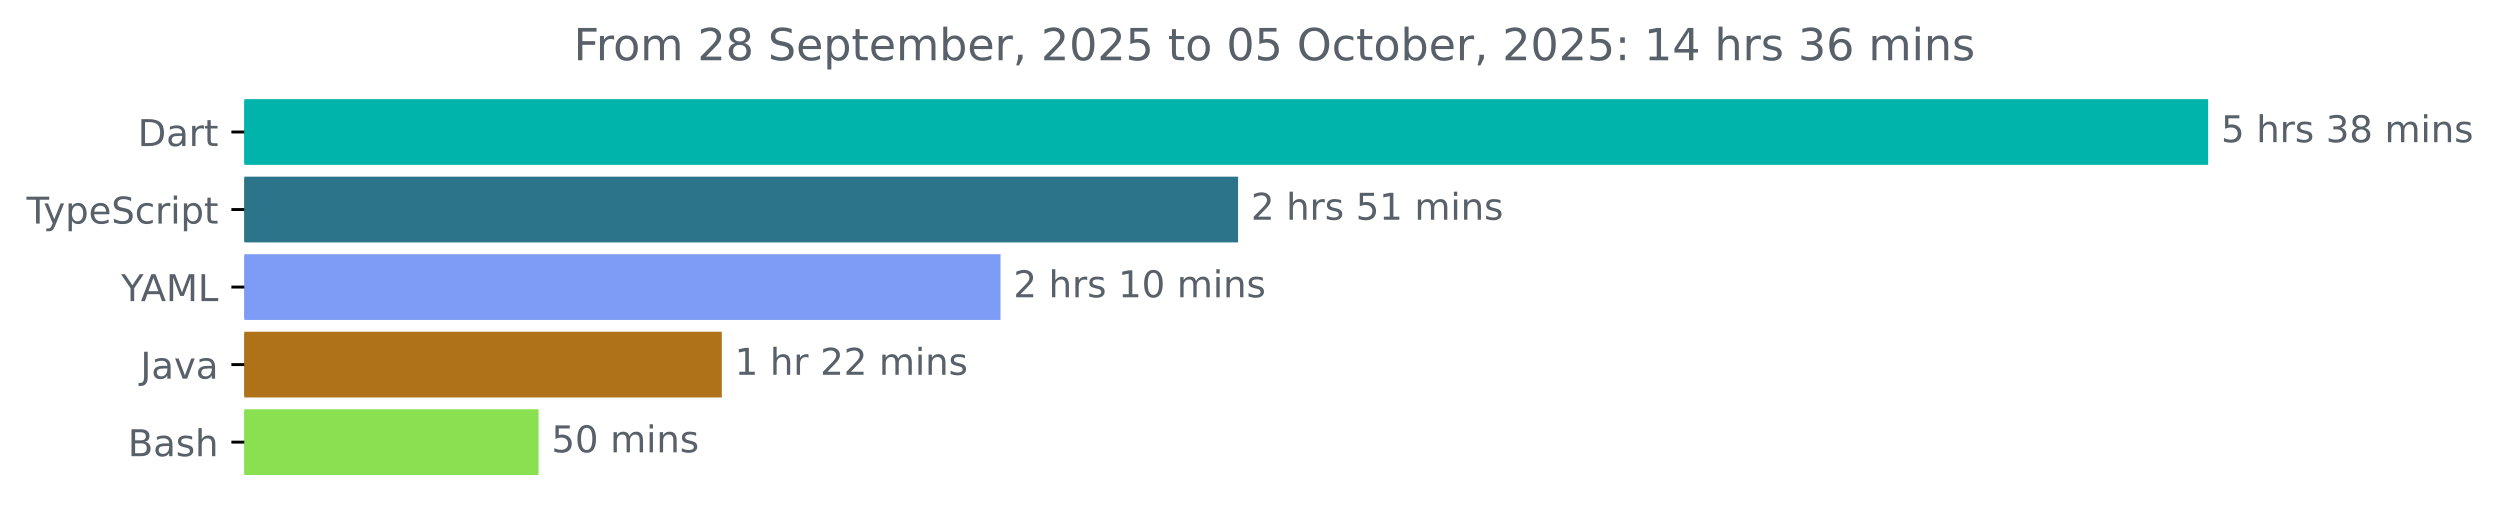
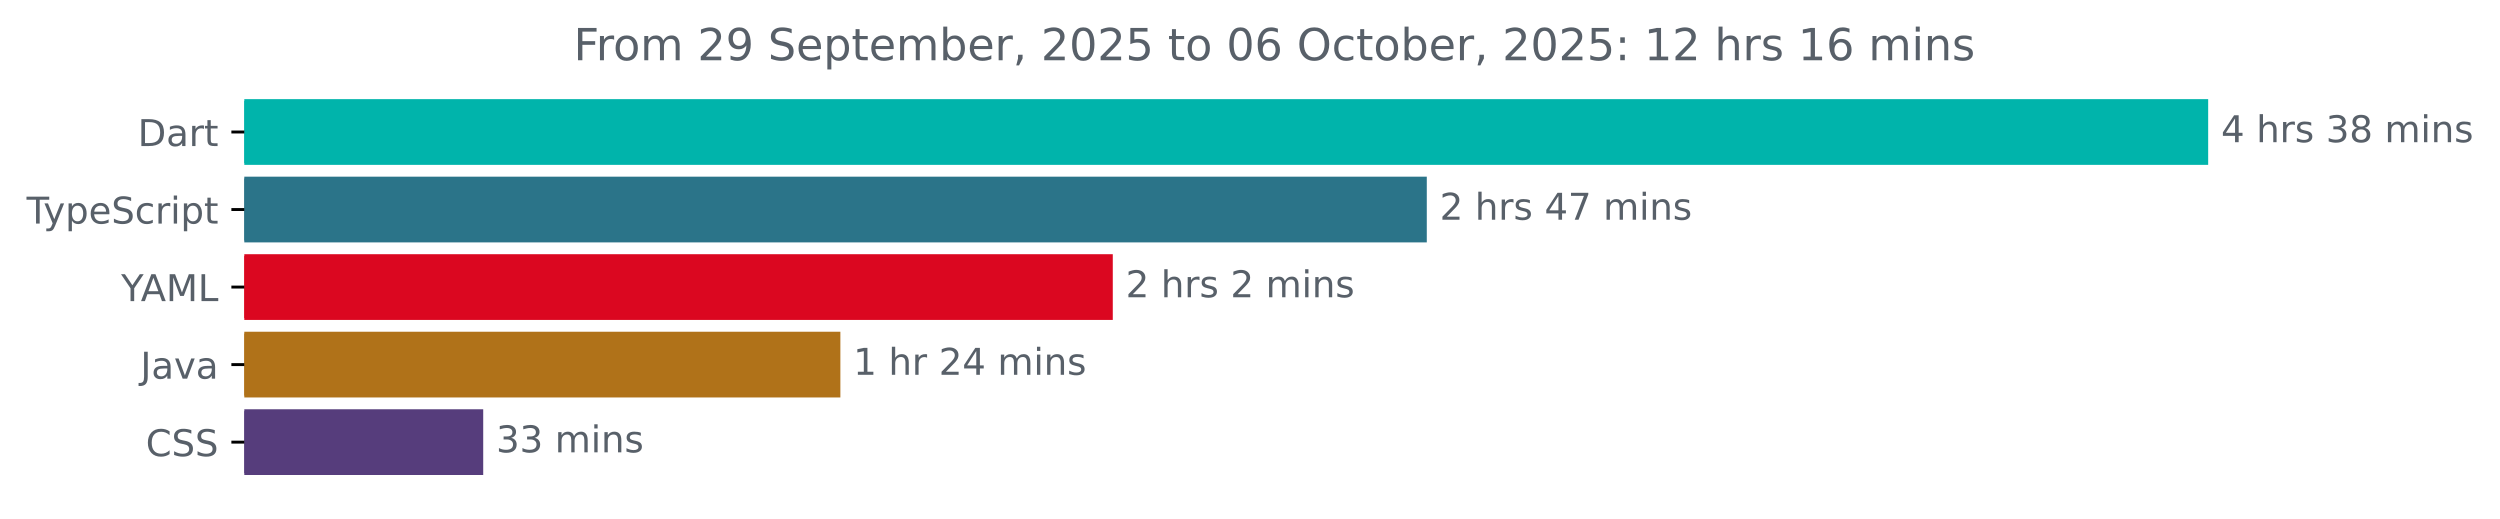
<svg xmlns="http://www.w3.org/2000/svg" xmlns:xlink="http://www.w3.org/1999/xlink" width="677.144pt" height="140.398pt" viewBox="0 0 677.144 140.398" version="1.1">
  <defs>
    <style type="text/css">*{stroke-linejoin: round; stroke-linecap: butt}</style>
  </defs>
  <g id="figure_1">
    <g id="patch_1">
      <path d="M -0 140.398  L 677.144 140.398  L 677.144 0  L -0 0  L -0 140.398  z " style="fill: none" />
    </g>
    <g id="axes_1">
      <g id="patch_2">
-         <path d="M 66.17 27.358  L 597.599 27.358  L 597.599 44.158  L 66.17 44.158  z " clip-path="url(#p8939393ff2)" style="fill: #00b4ab; stroke: #00b4ab; stroke-linejoin: miter" />
+         <path d="M 66.17 27.358  L 597.599 27.358  L 597.599 44.158  L 66.17 44.158  z " clip-path="url(#p34cef689de)" style="fill: #00b4ab; stroke: #00b4ab; stroke-linejoin: miter" />
      </g>
      <g id="patch_3">
-         <path d="M 66.17 48.358  L 334.841 48.358  L 334.841 65.158  L 66.17 65.158  z " clip-path="url(#p8939393ff2)" style="fill: #2b7489; stroke: #2b7489; stroke-linejoin: miter" />
+         <path d="M 66.17 48.358  L 385.957 48.358  L 385.957 65.158  L 66.17 65.158  z " clip-path="url(#p34cef689de)" style="fill: #2b7489; stroke: #2b7489; stroke-linejoin: miter" />
      </g>
      <g id="patch_4">
-         <path d="M 66.17 69.358  L 270.492 69.358  L 270.492 86.158  L 66.17 86.158  z " clip-path="url(#p8939393ff2)" style="fill: #7d9cf6; stroke: #7d9cf6; stroke-linejoin: miter" />
+         <path d="M 66.17 69.358  L 300.906 69.358  L 300.906 86.158  L 66.17 86.158  z " clip-path="url(#p34cef689de)" style="fill: #db0720; stroke: #db0720; stroke-linejoin: miter" />
      </g>
      <g id="patch_5">
-         <path d="M 66.17 90.358  L 195.006 90.358  L 195.006 107.158  L 66.17 107.158  z " clip-path="url(#p8939393ff2)" style="fill: #b07219; stroke: #b07219; stroke-linejoin: miter" />
+         <path d="M 66.17 90.358  L 227.12 90.358  L 227.12 107.158  L 66.17 107.158  z " clip-path="url(#p34cef689de)" style="fill: #b07219; stroke: #b07219; stroke-linejoin: miter" />
      </g>
      <g id="patch_6">
-         <path d="M 66.17 111.358  L 145.369 111.358  L 145.369 128.158  L 66.17 128.158  z " clip-path="url(#p8939393ff2)" style="fill: #89e051; stroke: #89e051; stroke-linejoin: miter" />
+         <path d="M 66.17 111.358  L 130.381 111.358  L 130.381 128.158  L 66.17 128.158  z " clip-path="url(#p34cef689de)" style="fill: #563d7c; stroke: #563d7c; stroke-linejoin: miter" />
      </g>
      <g id="matplotlib.axis_1" />
      <g id="matplotlib.axis_2">
        <g id="ytick_1">
          <g id="line2d_1">
            <defs>
-               <path id="m8e7afcacd1" d="M 0 0  L -3.5 0  " style="stroke: #000000; stroke-width: 0.8" />
+               <path id="m853bc8fcd6" d="M 0 0  L -3.5 0  " style="stroke: #000000; stroke-width: 0.8" />
            </defs>
            <g>
-               <use xlink:href="#m8e7afcacd1" x="66.17" y="35.758" style="stroke: #000000; stroke-width: 0.8" />
+               <use xlink:href="#m853bc8fcd6" x="66.17" y="35.758" style="stroke: #000000; stroke-width: 0.8" />
            </g>
          </g>
          <g id="text_1">
            <g style="fill: #586069" transform="translate(37.31094 39.55734) scale(0.1 -0.1)">
              <defs>
                <path id="DejaVuSans-44" d="M 1259 4147  L 1259 519  L 2022 519  Q 2988 519 3436 956  Q 3884 1394 3884 2338  Q 3884 3275 3436 3711  Q 2988 4147 2022 4147  L 1259 4147  z M 628 4666  L 1925 4666  Q 3281 4666 3915 4102  Q 4550 3538 4550 2338  Q 4550 1131 3912 565  Q 3275 0 1925 0  L 628 0  L 628 4666  z " transform="scale(0.015625)" />
                <path id="DejaVuSans-61" d="M 2194 1759  Q 1497 1759 1228 1600  Q 959 1441 959 1056  Q 959 750 1161 570  Q 1363 391 1709 391  Q 2188 391 2477 730  Q 2766 1069 2766 1631  L 2766 1759  L 2194 1759  z M 3341 1997  L 3341 0  L 2766 0  L 2766 531  Q 2569 213 2275 61  Q 1981 -91 1556 -91  Q 1019 -91 701 211  Q 384 513 384 1019  Q 384 1609 779 1909  Q 1175 2209 1959 2209  L 2766 2209  L 2766 2266  Q 2766 2663 2505 2880  Q 2244 3097 1772 3097  Q 1472 3097 1187 3025  Q 903 2953 641 2809  L 641 3341  Q 956 3463 1253 3523  Q 1550 3584 1831 3584  Q 2591 3584 2966 3190  Q 3341 2797 3341 1997  z " transform="scale(0.015625)" />
                <path id="DejaVuSans-72" d="M 2631 2963  Q 2534 3019 2420 3045  Q 2306 3072 2169 3072  Q 1681 3072 1420 2755  Q 1159 2438 1159 1844  L 1159 0  L 581 0  L 581 3500  L 1159 3500  L 1159 2956  Q 1341 3275 1631 3429  Q 1922 3584 2338 3584  Q 2397 3584 2469 3576  Q 2541 3569 2628 3553  L 2631 2963  z " transform="scale(0.015625)" />
                <path id="DejaVuSans-74" d="M 1172 4494  L 1172 3500  L 2356 3500  L 2356 3053  L 1172 3053  L 1172 1153  Q 1172 725 1289 603  Q 1406 481 1766 481  L 2356 481  L 2356 0  L 1766 0  Q 1100 0 847 248  Q 594 497 594 1153  L 594 3053  L 172 3053  L 172 3500  L 594 3500  L 594 4494  L 1172 4494  z " transform="scale(0.015625)" />
              </defs>
              <use xlink:href="#DejaVuSans-44" />
              <use xlink:href="#DejaVuSans-61" x="77.002" />
              <use xlink:href="#DejaVuSans-72" x="138.281" />
              <use xlink:href="#DejaVuSans-74" x="179.395" />
            </g>
          </g>
        </g>
        <g id="ytick_2">
          <g id="line2d_2">
            <g>
-               <use xlink:href="#m8e7afcacd1" x="66.17" y="56.758" style="stroke: #000000; stroke-width: 0.8" />
+               <use xlink:href="#m853bc8fcd6" x="66.17" y="56.758" style="stroke: #000000; stroke-width: 0.8" />
            </g>
          </g>
          <g id="text_2">
            <g style="fill: #586069" transform="translate(7.2 60.55734) scale(0.1 -0.1)">
              <defs>
                <path id="DejaVuSans-54" d="M -19 4666  L 3928 4666  L 3928 4134  L 2272 4134  L 2272 0  L 1638 0  L 1638 4134  L -19 4134  L -19 4666  z " transform="scale(0.015625)" />
                <path id="DejaVuSans-79" d="M 2059 -325  Q 1816 -950 1584 -1140  Q 1353 -1331 966 -1331  L 506 -1331  L 506 -850  L 844 -850  Q 1081 -850 1212 -737  Q 1344 -625 1503 -206  L 1606 56  L 191 3500  L 800 3500  L 1894 763  L 2988 3500  L 3597 3500  L 2059 -325  z " transform="scale(0.015625)" />
                <path id="DejaVuSans-70" d="M 1159 525  L 1159 -1331  L 581 -1331  L 581 3500  L 1159 3500  L 1159 2969  Q 1341 3281 1617 3432  Q 1894 3584 2278 3584  Q 2916 3584 3314 3078  Q 3713 2572 3713 1747  Q 3713 922 3314 415  Q 2916 -91 2278 -91  Q 1894 -91 1617 61  Q 1341 213 1159 525  z M 3116 1747  Q 3116 2381 2855 2742  Q 2594 3103 2138 3103  Q 1681 3103 1420 2742  Q 1159 2381 1159 1747  Q 1159 1113 1420 752  Q 1681 391 2138 391  Q 2594 391 2855 752  Q 3116 1113 3116 1747  z " transform="scale(0.015625)" />
                <path id="DejaVuSans-65" d="M 3597 1894  L 3597 1613  L 953 1613  Q 991 1019 1311 708  Q 1631 397 2203 397  Q 2534 397 2845 478  Q 3156 559 3463 722  L 3463 178  Q 3153 47 2828 -22  Q 2503 -91 2169 -91  Q 1331 -91 842 396  Q 353 884 353 1716  Q 353 2575 817 3079  Q 1281 3584 2069 3584  Q 2775 3584 3186 3129  Q 3597 2675 3597 1894  z M 3022 2063  Q 3016 2534 2758 2815  Q 2500 3097 2075 3097  Q 1594 3097 1305 2825  Q 1016 2553 972 2059  L 3022 2063  z " transform="scale(0.015625)" />
                <path id="DejaVuSans-53" d="M 3425 4513  L 3425 3897  Q 3066 4069 2747 4153  Q 2428 4238 2131 4238  Q 1616 4238 1336 4038  Q 1056 3838 1056 3469  Q 1056 3159 1242 3001  Q 1428 2844 1947 2747  L 2328 2669  Q 3034 2534 3370 2195  Q 3706 1856 3706 1288  Q 3706 609 3251 259  Q 2797 -91 1919 -91  Q 1588 -91 1214 -16  Q 841 59 441 206  L 441 856  Q 825 641 1194 531  Q 1563 422 1919 422  Q 2459 422 2753 634  Q 3047 847 3047 1241  Q 3047 1584 2836 1778  Q 2625 1972 2144 2069  L 1759 2144  Q 1053 2284 737 2584  Q 422 2884 422 3419  Q 422 4038 858 4394  Q 1294 4750 2059 4750  Q 2388 4750 2728 4690  Q 3069 4631 3425 4513  z " transform="scale(0.015625)" />
                <path id="DejaVuSans-63" d="M 3122 3366  L 3122 2828  Q 2878 2963 2633 3030  Q 2388 3097 2138 3097  Q 1578 3097 1268 2742  Q 959 2388 959 1747  Q 959 1106 1268 751  Q 1578 397 2138 397  Q 2388 397 2633 464  Q 2878 531 3122 666  L 3122 134  Q 2881 22 2623 -34  Q 2366 -91 2075 -91  Q 1284 -91 818 406  Q 353 903 353 1747  Q 353 2603 823 3093  Q 1294 3584 2113 3584  Q 2378 3584 2631 3529  Q 2884 3475 3122 3366  z " transform="scale(0.015625)" />
                <path id="DejaVuSans-69" d="M 603 3500  L 1178 3500  L 1178 0  L 603 0  L 603 3500  z M 603 4863  L 1178 4863  L 1178 4134  L 603 4134  L 603 4863  z " transform="scale(0.015625)" />
              </defs>
              <use xlink:href="#DejaVuSans-54" />
              <use xlink:href="#DejaVuSans-79" x="45.459" />
              <use xlink:href="#DejaVuSans-70" x="104.639" />
              <use xlink:href="#DejaVuSans-65" x="168.115" />
              <use xlink:href="#DejaVuSans-53" x="229.639" />
              <use xlink:href="#DejaVuSans-63" x="293.115" />
              <use xlink:href="#DejaVuSans-72" x="348.096" />
              <use xlink:href="#DejaVuSans-69" x="389.209" />
              <use xlink:href="#DejaVuSans-70" x="416.992" />
              <use xlink:href="#DejaVuSans-74" x="480.469" />
            </g>
          </g>
        </g>
        <g id="ytick_3">
          <g id="line2d_3">
            <g>
-               <use xlink:href="#m8e7afcacd1" x="66.17" y="77.758" style="stroke: #000000; stroke-width: 0.8" />
+               <use xlink:href="#m853bc8fcd6" x="66.17" y="77.758" style="stroke: #000000; stroke-width: 0.8" />
            </g>
          </g>
          <g id="text_3">
            <g style="fill: #586069" transform="translate(32.79688 81.55734) scale(0.1 -0.1)">
              <defs>
                <path id="DejaVuSans-59" d="M -13 4666  L 666 4666  L 1959 2747  L 3244 4666  L 3922 4666  L 2272 2222  L 2272 0  L 1638 0  L 1638 2222  L -13 4666  z " transform="scale(0.015625)" />
                <path id="DejaVuSans-41" d="M 2188 4044  L 1331 1722  L 3047 1722  L 2188 4044  z M 1831 4666  L 2547 4666  L 4325 0  L 3669 0  L 3244 1197  L 1141 1197  L 716 0  L 50 0  L 1831 4666  z " transform="scale(0.015625)" />
                <path id="DejaVuSans-4d" d="M 628 4666  L 1569 4666  L 2759 1491  L 3956 4666  L 4897 4666  L 4897 0  L 4281 0  L 4281 4097  L 3078 897  L 2444 897  L 1241 4097  L 1241 0  L 628 0  L 628 4666  z " transform="scale(0.015625)" />
                <path id="DejaVuSans-4c" d="M 628 4666  L 1259 4666  L 1259 531  L 3531 531  L 3531 0  L 628 0  L 628 4666  z " transform="scale(0.015625)" />
              </defs>
              <use xlink:href="#DejaVuSans-59" />
              <use xlink:href="#DejaVuSans-41" x="53.334" />
              <use xlink:href="#DejaVuSans-4d" x="121.742" />
              <use xlink:href="#DejaVuSans-4c" x="208.021" />
            </g>
          </g>
        </g>
        <g id="ytick_4">
          <g id="line2d_4">
            <g>
-               <use xlink:href="#m8e7afcacd1" x="66.17" y="98.758" style="stroke: #000000; stroke-width: 0.8" />
+               <use xlink:href="#m853bc8fcd6" x="66.17" y="98.758" style="stroke: #000000; stroke-width: 0.8" />
            </g>
          </g>
          <g id="text_4">
            <g style="fill: #586069" transform="translate(38.04531 102.5573) scale(0.1 -0.1)">
              <defs>
                <path id="DejaVuSans-4a" d="M 628 4666  L 1259 4666  L 1259 325  Q 1259 -519 939 -900  Q 619 -1281 -91 -1281  L -331 -1281  L -331 -750  L -134 -750  Q 284 -750 456 -515  Q 628 -281 628 325  L 628 4666  z " transform="scale(0.015625)" />
                <path id="DejaVuSans-76" d="M 191 3500  L 800 3500  L 1894 563  L 2988 3500  L 3597 3500  L 2284 0  L 1503 0  L 191 3500  z " transform="scale(0.015625)" />
              </defs>
              <use xlink:href="#DejaVuSans-4a" />
              <use xlink:href="#DejaVuSans-61" x="29.492" />
              <use xlink:href="#DejaVuSans-76" x="90.771" />
              <use xlink:href="#DejaVuSans-61" x="149.951" />
            </g>
          </g>
        </g>
        <g id="ytick_5">
          <g id="line2d_5">
            <g>
-               <use xlink:href="#m8e7afcacd1" x="66.17" y="119.758" style="stroke: #000000; stroke-width: 0.8" />
+               <use xlink:href="#m853bc8fcd6" x="66.17" y="119.758" style="stroke: #000000; stroke-width: 0.8" />
            </g>
          </g>
          <g id="text_5">
-             <g style="fill: #586069" transform="translate(34.63437 123.5573) scale(0.1 -0.1)">
-               <defs>
-                 <path id="DejaVuSans-42" d="M 1259 2228  L 1259 519  L 2272 519  Q 2781 519 3026 730  Q 3272 941 3272 1375  Q 3272 1813 3026 2020  Q 2781 2228 2272 2228  L 1259 2228  z M 1259 4147  L 1259 2741  L 2194 2741  Q 2656 2741 2882 2914  Q 3109 3088 3109 3444  Q 3109 3797 2882 3972  Q 2656 4147 2194 4147  L 1259 4147  z M 628 4666  L 2241 4666  Q 2963 4666 3353 4366  Q 3744 4066 3744 3513  Q 3744 3084 3544 2831  Q 3344 2578 2956 2516  Q 3422 2416 3680 2098  Q 3938 1781 3938 1306  Q 3938 681 3513 340  Q 3088 0 2303 0  L 628 0  L 628 4666  z " transform="scale(0.015625)" />
-                 <path id="DejaVuSans-73" d="M 2834 3397  L 2834 2853  Q 2591 2978 2328 3040  Q 2066 3103 1784 3103  Q 1356 3103 1142 2972  Q 928 2841 928 2578  Q 928 2378 1081 2264  Q 1234 2150 1697 2047  L 1894 2003  Q 2506 1872 2764 1633  Q 3022 1394 3022 966  Q 3022 478 2636 193  Q 2250 -91 1575 -91  Q 1294 -91 989 -36  Q 684 19 347 128  L 347 722  Q 666 556 975 473  Q 1284 391 1588 391  Q 1994 391 2212 530  Q 2431 669 2431 922  Q 2431 1156 2273 1281  Q 2116 1406 1581 1522  L 1381 1569  Q 847 1681 609 1914  Q 372 2147 372 2553  Q 372 3047 722 3315  Q 1072 3584 1716 3584  Q 2034 3584 2315 3537  Q 2597 3491 2834 3397  z " transform="scale(0.015625)" />
-                 <path id="DejaVuSans-68" d="M 3513 2113  L 3513 0  L 2938 0  L 2938 2094  Q 2938 2591 2744 2837  Q 2550 3084 2163 3084  Q 1697 3084 1428 2787  Q 1159 2491 1159 1978  L 1159 0  L 581 0  L 581 4863  L 1159 4863  L 1159 2956  Q 1366 3272 1645 3428  Q 1925 3584 2291 3584  Q 2894 3584 3203 3211  Q 3513 2838 3513 2113  z " transform="scale(0.015625)" />
-               </defs>
-               <use xlink:href="#DejaVuSans-42" />
-               <use xlink:href="#DejaVuSans-61" x="68.604" />
-               <use xlink:href="#DejaVuSans-73" x="129.883" />
-               <use xlink:href="#DejaVuSans-68" x="181.982" />
+             <g style="fill: #586069" transform="translate(39.49063 123.5573) scale(0.1 -0.1)">
+               <defs>
+                 <path id="DejaVuSans-43" d="M 4122 4306  L 4122 3641  Q 3803 3938 3442 4084  Q 3081 4231 2675 4231  Q 1875 4231 1450 3742  Q 1025 3253 1025 2328  Q 1025 1406 1450 917  Q 1875 428 2675 428  Q 3081 428 3442 575  Q 3803 722 4122 1019  L 4122 359  Q 3791 134 3420 21  Q 3050 -91 2638 -91  Q 1578 -91 968 557  Q 359 1206 359 2328  Q 359 3453 968 4101  Q 1578 4750 2638 4750  Q 3056 4750 3426 4639  Q 3797 4528 4122 4306  z " transform="scale(0.015625)" />
+               </defs>
+               <use xlink:href="#DejaVuSans-43" />
+               <use xlink:href="#DejaVuSans-53" x="69.824" />
+               <use xlink:href="#DejaVuSans-53" x="133.301" />
            </g>
          </g>
        </g>
      </g>
      <g id="text_6">
        <g style="fill: #586069" transform="translate(601.5989 38.5175) scale(0.1 -0.1)">
          <defs>
-             <path id="DejaVuSans-35" d="M 691 4666  L 3169 4666  L 3169 4134  L 1269 4134  L 1269 2991  Q 1406 3038 1543 3061  Q 1681 3084 1819 3084  Q 2600 3084 3056 2656  Q 3513 2228 3513 1497  Q 3513 744 3044 326  Q 2575 -91 1722 -91  Q 1428 -91 1123 -41  Q 819 9 494 109  L 494 744  Q 775 591 1075 516  Q 1375 441 1709 441  Q 2250 441 2565 725  Q 2881 1009 2881 1497  Q 2881 1984 2565 2268  Q 2250 2553 1709 2553  Q 1456 2553 1204 2497  Q 953 2441 691 2322  L 691 4666  z " transform="scale(0.015625)" />
+             <path id="DejaVuSans-34" d="M 2419 4116  L 825 1625  L 2419 1625  L 2419 4116  z M 2253 4666  L 3047 4666  L 3047 1625  L 3713 1625  L 3713 1100  L 3047 1100  L 3047 0  L 2419 0  L 2419 1100  L 313 1100  L 313 1709  L 2253 4666  z " transform="scale(0.015625)" />
            <path id="DejaVuSans-20" transform="scale(0.015625)" />
+             <path id="DejaVuSans-68" d="M 3513 2113  L 3513 0  L 2938 0  L 2938 2094  Q 2938 2591 2744 2837  Q 2550 3084 2163 3084  Q 1697 3084 1428 2787  Q 1159 2491 1159 1978  L 1159 0  L 581 0  L 581 4863  L 1159 4863  L 1159 2956  Q 1366 3272 1645 3428  Q 1925 3584 2291 3584  Q 2894 3584 3203 3211  Q 3513 2838 3513 2113  z " transform="scale(0.015625)" />
+             <path id="DejaVuSans-73" d="M 2834 3397  L 2834 2853  Q 2591 2978 2328 3040  Q 2066 3103 1784 3103  Q 1356 3103 1142 2972  Q 928 2841 928 2578  Q 928 2378 1081 2264  Q 1234 2150 1697 2047  L 1894 2003  Q 2506 1872 2764 1633  Q 3022 1394 3022 966  Q 3022 478 2636 193  Q 2250 -91 1575 -91  Q 1294 -91 989 -36  Q 684 19 347 128  L 347 722  Q 666 556 975 473  Q 1284 391 1588 391  Q 1994 391 2212 530  Q 2431 669 2431 922  Q 2431 1156 2273 1281  Q 2116 1406 1581 1522  L 1381 1569  Q 847 1681 609 1914  Q 372 2147 372 2553  Q 372 3047 722 3315  Q 1072 3584 1716 3584  Q 2034 3584 2315 3537  Q 2597 3491 2834 3397  z " transform="scale(0.015625)" />
            <path id="DejaVuSans-33" d="M 2597 2516  Q 3050 2419 3304 2112  Q 3559 1806 3559 1356  Q 3559 666 3084 287  Q 2609 -91 1734 -91  Q 1441 -91 1130 -33  Q 819 25 488 141  L 488 750  Q 750 597 1062 519  Q 1375 441 1716 441  Q 2309 441 2620 675  Q 2931 909 2931 1356  Q 2931 1769 2642 2001  Q 2353 2234 1838 2234  L 1294 2234  L 1294 2753  L 1863 2753  Q 2328 2753 2575 2939  Q 2822 3125 2822 3475  Q 2822 3834 2567 4026  Q 2313 4219 1838 4219  Q 1578 4219 1281 4162  Q 984 4106 628 3988  L 628 4550  Q 988 4650 1302 4700  Q 1616 4750 1894 4750  Q 2613 4750 3031 4423  Q 3450 4097 3450 3541  Q 3450 3153 3228 2886  Q 3006 2619 2597 2516  z " transform="scale(0.015625)" />
            <path id="DejaVuSans-38" d="M 2034 2216  Q 1584 2216 1326 1975  Q 1069 1734 1069 1313  Q 1069 891 1326 650  Q 1584 409 2034 409  Q 2484 409 2743 651  Q 3003 894 3003 1313  Q 3003 1734 2745 1975  Q 2488 2216 2034 2216  z M 1403 2484  Q 997 2584 770 2862  Q 544 3141 544 3541  Q 544 4100 942 4425  Q 1341 4750 2034 4750  Q 2731 4750 3128 4425  Q 3525 4100 3525 3541  Q 3525 3141 3298 2862  Q 3072 2584 2669 2484  Q 3125 2378 3379 2068  Q 3634 1759 3634 1313  Q 3634 634 3220 271  Q 2806 -91 2034 -91  Q 1263 -91 848 271  Q 434 634 434 1313  Q 434 1759 690 2068  Q 947 2378 1403 2484  z M 1172 3481  Q 1172 3119 1398 2916  Q 1625 2713 2034 2713  Q 2441 2713 2670 2916  Q 2900 3119 2900 3481  Q 2900 3844 2670 4047  Q 2441 4250 2034 4250  Q 1625 4250 1398 4047  Q 1172 3844 1172 3481  z " transform="scale(0.015625)" />
            <path id="DejaVuSans-6d" d="M 3328 2828  Q 3544 3216 3844 3400  Q 4144 3584 4550 3584  Q 5097 3584 5394 3201  Q 5691 2819 5691 2113  L 5691 0  L 5113 0  L 5113 2094  Q 5113 2597 4934 2840  Q 4756 3084 4391 3084  Q 3944 3084 3684 2787  Q 3425 2491 3425 1978  L 3425 0  L 2847 0  L 2847 2094  Q 2847 2600 2669 2842  Q 2491 3084 2119 3084  Q 1678 3084 1418 2786  Q 1159 2488 1159 1978  L 1159 0  L 581 0  L 581 3500  L 1159 3500  L 1159 2956  Q 1356 3278 1631 3431  Q 1906 3584 2284 3584  Q 2666 3584 2933 3390  Q 3200 3197 3328 2828  z " transform="scale(0.015625)" />
            <path id="DejaVuSans-6e" d="M 3513 2113  L 3513 0  L 2938 0  L 2938 2094  Q 2938 2591 2744 2837  Q 2550 3084 2163 3084  Q 1697 3084 1428 2787  Q 1159 2491 1159 1978  L 1159 0  L 581 0  L 581 3500  L 1159 3500  L 1159 2956  Q 1366 3272 1645 3428  Q 1925 3584 2291 3584  Q 2894 3584 3203 3211  Q 3513 2838 3513 2113  z " transform="scale(0.015625)" />
          </defs>
-           <use xlink:href="#DejaVuSans-35" />
+           <use xlink:href="#DejaVuSans-34" />
          <use xlink:href="#DejaVuSans-20" x="63.623" />
          <use xlink:href="#DejaVuSans-68" x="95.41" />
          <use xlink:href="#DejaVuSans-72" x="158.789" />
          <use xlink:href="#DejaVuSans-73" x="199.902" />
          <use xlink:href="#DejaVuSans-20" x="252.002" />
          <use xlink:href="#DejaVuSans-33" x="283.789" />
          <use xlink:href="#DejaVuSans-38" x="347.412" />
          <use xlink:href="#DejaVuSans-20" x="411.035" />
          <use xlink:href="#DejaVuSans-6d" x="442.822" />
          <use xlink:href="#DejaVuSans-69" x="540.234" />
          <use xlink:href="#DejaVuSans-6e" x="568.018" />
          <use xlink:href="#DejaVuSans-73" x="631.396" />
        </g>
      </g>
      <g id="text_7">
-         <g style="fill: #586069" transform="translate(338.8408 59.5175) scale(0.1 -0.1)">
+         <g style="fill: #586069" transform="translate(389.9568 59.5175) scale(0.1 -0.1)">
          <defs>
            <path id="DejaVuSans-32" d="M 1228 531  L 3431 531  L 3431 0  L 469 0  L 469 531  Q 828 903 1448 1529  Q 2069 2156 2228 2338  Q 2531 2678 2651 2914  Q 2772 3150 2772 3378  Q 2772 3750 2511 3984  Q 2250 4219 1831 4219  Q 1534 4219 1204 4116  Q 875 4013 500 3803  L 500 4441  Q 881 4594 1212 4672  Q 1544 4750 1819 4750  Q 2544 4750 2975 4387  Q 3406 4025 3406 3419  Q 3406 3131 3298 2873  Q 3191 2616 2906 2266  Q 2828 2175 2409 1742  Q 1991 1309 1228 531  z " transform="scale(0.015625)" />
-             <path id="DejaVuSans-31" d="M 794 531  L 1825 531  L 1825 4091  L 703 3866  L 703 4441  L 1819 4666  L 2450 4666  L 2450 531  L 3481 531  L 3481 0  L 794 0  L 794 531  z " transform="scale(0.015625)" />
+             <path id="DejaVuSans-37" d="M 525 4666  L 3525 4666  L 3525 4397  L 1831 0  L 1172 0  L 2766 4134  L 525 4134  L 525 4666  z " transform="scale(0.015625)" />
          </defs>
          <use xlink:href="#DejaVuSans-32" />
          <use xlink:href="#DejaVuSans-20" x="63.623" />
          <use xlink:href="#DejaVuSans-68" x="95.41" />
          <use xlink:href="#DejaVuSans-72" x="158.789" />
          <use xlink:href="#DejaVuSans-73" x="199.902" />
          <use xlink:href="#DejaVuSans-20" x="252.002" />
-           <use xlink:href="#DejaVuSans-35" x="283.789" />
-           <use xlink:href="#DejaVuSans-31" x="347.412" />
+           <use xlink:href="#DejaVuSans-34" x="283.789" />
+           <use xlink:href="#DejaVuSans-37" x="347.412" />
          <use xlink:href="#DejaVuSans-20" x="411.035" />
          <use xlink:href="#DejaVuSans-6d" x="442.822" />
          <use xlink:href="#DejaVuSans-69" x="540.234" />
          <use xlink:href="#DejaVuSans-6e" x="568.018" />
          <use xlink:href="#DejaVuSans-73" x="631.396" />
        </g>
      </g>
      <g id="text_8">
-         <g style="fill: #586069" transform="translate(274.4919 80.5175) scale(0.1 -0.1)">
-           <defs>
-             <path id="DejaVuSans-30" d="M 2034 4250  Q 1547 4250 1301 3770  Q 1056 3291 1056 2328  Q 1056 1369 1301 889  Q 1547 409 2034 409  Q 2525 409 2770 889  Q 3016 1369 3016 2328  Q 3016 3291 2770 3770  Q 2525 4250 2034 4250  z M 2034 4750  Q 2819 4750 3233 4129  Q 3647 3509 3647 2328  Q 3647 1150 3233 529  Q 2819 -91 2034 -91  Q 1250 -91 836 529  Q 422 1150 422 2328  Q 422 3509 836 4129  Q 1250 4750 2034 4750  z " transform="scale(0.015625)" />
-           </defs>
+         <g style="fill: #586069" transform="translate(304.9057 80.5175) scale(0.1 -0.1)">
          <use xlink:href="#DejaVuSans-32" />
          <use xlink:href="#DejaVuSans-20" x="63.623" />
          <use xlink:href="#DejaVuSans-68" x="95.41" />
          <use xlink:href="#DejaVuSans-72" x="158.789" />
          <use xlink:href="#DejaVuSans-73" x="199.902" />
          <use xlink:href="#DejaVuSans-20" x="252.002" />
-           <use xlink:href="#DejaVuSans-31" x="283.789" />
-           <use xlink:href="#DejaVuSans-30" x="347.412" />
-           <use xlink:href="#DejaVuSans-20" x="411.035" />
-           <use xlink:href="#DejaVuSans-6d" x="442.822" />
-           <use xlink:href="#DejaVuSans-69" x="540.234" />
-           <use xlink:href="#DejaVuSans-6e" x="568.018" />
-           <use xlink:href="#DejaVuSans-73" x="631.396" />
+           <use xlink:href="#DejaVuSans-32" x="283.789" />
+           <use xlink:href="#DejaVuSans-20" x="347.412" />
+           <use xlink:href="#DejaVuSans-6d" x="379.199" />
+           <use xlink:href="#DejaVuSans-69" x="476.611" />
+           <use xlink:href="#DejaVuSans-6e" x="504.395" />
+           <use xlink:href="#DejaVuSans-73" x="567.773" />
        </g>
      </g>
      <g id="text_9">
-         <g style="fill: #586069" transform="translate(199.0056 101.5175) scale(0.1 -0.1)">
+         <g style="fill: #586069" transform="translate(231.1197 101.5175) scale(0.1 -0.1)">
+           <defs>
+             <path id="DejaVuSans-31" d="M 794 531  L 1825 531  L 1825 4091  L 703 3866  L 703 4441  L 1819 4666  L 2450 4666  L 2450 531  L 3481 531  L 3481 0  L 794 0  L 794 531  z " transform="scale(0.015625)" />
+           </defs>
          <use xlink:href="#DejaVuSans-31" />
          <use xlink:href="#DejaVuSans-20" x="63.623" />
          <use xlink:href="#DejaVuSans-68" x="95.41" />
          <use xlink:href="#DejaVuSans-72" x="158.789" />
          <use xlink:href="#DejaVuSans-20" x="199.902" />
          <use xlink:href="#DejaVuSans-32" x="231.689" />
-           <use xlink:href="#DejaVuSans-32" x="295.312" />
+           <use xlink:href="#DejaVuSans-34" x="295.312" />
          <use xlink:href="#DejaVuSans-20" x="358.936" />
          <use xlink:href="#DejaVuSans-6d" x="390.723" />
          <use xlink:href="#DejaVuSans-69" x="488.135" />
          <use xlink:href="#DejaVuSans-6e" x="515.918" />
          <use xlink:href="#DejaVuSans-73" x="579.297" />
        </g>
      </g>
      <g id="text_10">
-         <g style="fill: #586069" transform="translate(149.369 122.5175) scale(0.1 -0.1)">
-           <use xlink:href="#DejaVuSans-35" />
-           <use xlink:href="#DejaVuSans-30" x="63.623" />
+         <g style="fill: #586069" transform="translate(134.3811 122.5175) scale(0.1 -0.1)">
+           <use xlink:href="#DejaVuSans-33" />
+           <use xlink:href="#DejaVuSans-33" x="63.623" />
          <use xlink:href="#DejaVuSans-20" x="127.246" />
          <use xlink:href="#DejaVuSans-6d" x="159.033" />
          <use xlink:href="#DejaVuSans-69" x="256.445" />
          <use xlink:href="#DejaVuSans-6e" x="284.229" />
          <use xlink:href="#DejaVuSans-73" x="347.607" />
        </g>
      </g>
      <g id="text_11">
        <g style="fill: #586069" transform="translate(155.38 16.31812) scale(0.12 -0.12)">
          <defs>
            <path id="DejaVuSans-46" d="M 628 4666  L 3309 4666  L 3309 4134  L 1259 4134  L 1259 2759  L 3109 2759  L 3109 2228  L 1259 2228  L 1259 0  L 628 0  L 628 4666  z " transform="scale(0.015625)" />
            <path id="DejaVuSans-6f" d="M 1959 3097  Q 1497 3097 1228 2736  Q 959 2375 959 1747  Q 959 1119 1226 758  Q 1494 397 1959 397  Q 2419 397 2687 759  Q 2956 1122 2956 1747  Q 2956 2369 2687 2733  Q 2419 3097 1959 3097  z M 1959 3584  Q 2709 3584 3137 3096  Q 3566 2609 3566 1747  Q 3566 888 3137 398  Q 2709 -91 1959 -91  Q 1206 -91 779 398  Q 353 888 353 1747  Q 353 2609 779 3096  Q 1206 3584 1959 3584  z " transform="scale(0.015625)" />
+             <path id="DejaVuSans-39" d="M 703 97  L 703 672  Q 941 559 1184 500  Q 1428 441 1663 441  Q 2288 441 2617 861  Q 2947 1281 2994 2138  Q 2813 1869 2534 1725  Q 2256 1581 1919 1581  Q 1219 1581 811 2004  Q 403 2428 403 3163  Q 403 3881 828 4315  Q 1253 4750 1959 4750  Q 2769 4750 3195 4129  Q 3622 3509 3622 2328  Q 3622 1225 3098 567  Q 2575 -91 1691 -91  Q 1453 -91 1209 -44  Q 966 3 703 97  z M 1959 2075  Q 2384 2075 2632 2365  Q 2881 2656 2881 3163  Q 2881 3666 2632 3958  Q 2384 4250 1959 4250  Q 1534 4250 1286 3958  Q 1038 3666 1038 3163  Q 1038 2656 1286 2365  Q 1534 2075 1959 2075  z " transform="scale(0.015625)" />
            <path id="DejaVuSans-62" d="M 3116 1747  Q 3116 2381 2855 2742  Q 2594 3103 2138 3103  Q 1681 3103 1420 2742  Q 1159 2381 1159 1747  Q 1159 1113 1420 752  Q 1681 391 2138 391  Q 2594 391 2855 752  Q 3116 1113 3116 1747  z M 1159 2969  Q 1341 3281 1617 3432  Q 1894 3584 2278 3584  Q 2916 3584 3314 3078  Q 3713 2572 3713 1747  Q 3713 922 3314 415  Q 2916 -91 2278 -91  Q 1894 -91 1617 61  Q 1341 213 1159 525  L 1159 0  L 581 0  L 581 4863  L 1159 4863  L 1159 2969  z " transform="scale(0.015625)" />
            <path id="DejaVuSans-2c" d="M 750 794  L 1409 794  L 1409 256  L 897 -744  L 494 -744  L 750 256  L 750 794  z " transform="scale(0.015625)" />
+             <path id="DejaVuSans-30" d="M 2034 4250  Q 1547 4250 1301 3770  Q 1056 3291 1056 2328  Q 1056 1369 1301 889  Q 1547 409 2034 409  Q 2525 409 2770 889  Q 3016 1369 3016 2328  Q 3016 3291 2770 3770  Q 2525 4250 2034 4250  z M 2034 4750  Q 2819 4750 3233 4129  Q 3647 3509 3647 2328  Q 3647 1150 3233 529  Q 2819 -91 2034 -91  Q 1250 -91 836 529  Q 422 1150 422 2328  Q 422 3509 836 4129  Q 1250 4750 2034 4750  z " transform="scale(0.015625)" />
+             <path id="DejaVuSans-35" d="M 691 4666  L 3169 4666  L 3169 4134  L 1269 4134  L 1269 2991  Q 1406 3038 1543 3061  Q 1681 3084 1819 3084  Q 2600 3084 3056 2656  Q 3513 2228 3513 1497  Q 3513 744 3044 326  Q 2575 -91 1722 -91  Q 1428 -91 1123 -41  Q 819 9 494 109  L 494 744  Q 775 591 1075 516  Q 1375 441 1709 441  Q 2250 441 2565 725  Q 2881 1009 2881 1497  Q 2881 1984 2565 2268  Q 2250 2553 1709 2553  Q 1456 2553 1204 2497  Q 953 2441 691 2322  L 691 4666  z " transform="scale(0.015625)" />
+             <path id="DejaVuSans-36" d="M 2113 2584  Q 1688 2584 1439 2293  Q 1191 2003 1191 1497  Q 1191 994 1439 701  Q 1688 409 2113 409  Q 2538 409 2786 701  Q 3034 994 3034 1497  Q 3034 2003 2786 2293  Q 2538 2584 2113 2584  z M 3366 4563  L 3366 3988  Q 3128 4100 2886 4159  Q 2644 4219 2406 4219  Q 1781 4219 1451 3797  Q 1122 3375 1075 2522  Q 1259 2794 1537 2939  Q 1816 3084 2150 3084  Q 2853 3084 3261 2657  Q 3669 2231 3669 1497  Q 3669 778 3244 343  Q 2819 -91 2113 -91  Q 1303 -91 875 529  Q 447 1150 447 2328  Q 447 3434 972 4092  Q 1497 4750 2381 4750  Q 2619 4750 2861 4703  Q 3103 4656 3366 4563  z " transform="scale(0.015625)" />
            <path id="DejaVuSans-4f" d="M 2522 4238  Q 1834 4238 1429 3725  Q 1025 3213 1025 2328  Q 1025 1447 1429 934  Q 1834 422 2522 422  Q 3209 422 3611 934  Q 4013 1447 4013 2328  Q 4013 3213 3611 3725  Q 3209 4238 2522 4238  z M 2522 4750  Q 3503 4750 4090 4092  Q 4678 3434 4678 2328  Q 4678 1225 4090 567  Q 3503 -91 2522 -91  Q 1538 -91 948 565  Q 359 1222 359 2328  Q 359 3434 948 4092  Q 1538 4750 2522 4750  z " transform="scale(0.015625)" />
            <path id="DejaVuSans-3a" d="M 750 794  L 1409 794  L 1409 0  L 750 0  L 750 794  z M 750 3309  L 1409 3309  L 1409 2516  L 750 2516  L 750 3309  z " transform="scale(0.015625)" />
-             <path id="DejaVuSans-34" d="M 2419 4116  L 825 1625  L 2419 1625  L 2419 4116  z M 2253 4666  L 3047 4666  L 3047 1625  L 3713 1625  L 3713 1100  L 3047 1100  L 3047 0  L 2419 0  L 2419 1100  L 313 1100  L 313 1709  L 2253 4666  z " transform="scale(0.015625)" />
-             <path id="DejaVuSans-36" d="M 2113 2584  Q 1688 2584 1439 2293  Q 1191 2003 1191 1497  Q 1191 994 1439 701  Q 1688 409 2113 409  Q 2538 409 2786 701  Q 3034 994 3034 1497  Q 3034 2003 2786 2293  Q 2538 2584 2113 2584  z M 3366 4563  L 3366 3988  Q 3128 4100 2886 4159  Q 2644 4219 2406 4219  Q 1781 4219 1451 3797  Q 1122 3375 1075 2522  Q 1259 2794 1537 2939  Q 1816 3084 2150 3084  Q 2853 3084 3261 2657  Q 3669 2231 3669 1497  Q 3669 778 3244 343  Q 2819 -91 2113 -91  Q 1303 -91 875 529  Q 447 1150 447 2328  Q 447 3434 972 4092  Q 1497 4750 2381 4750  Q 2619 4750 2861 4703  Q 3103 4656 3366 4563  z " transform="scale(0.015625)" />
          </defs>
          <use xlink:href="#DejaVuSans-46" />
          <use xlink:href="#DejaVuSans-72" x="50.27" />
          <use xlink:href="#DejaVuSans-6f" x="89.133" />
          <use xlink:href="#DejaVuSans-6d" x="150.314" />
          <use xlink:href="#DejaVuSans-20" x="247.727" />
          <use xlink:href="#DejaVuSans-32" x="279.514" />
-           <use xlink:href="#DejaVuSans-38" x="343.137" />
+           <use xlink:href="#DejaVuSans-39" x="343.137" />
          <use xlink:href="#DejaVuSans-20" x="406.76" />
          <use xlink:href="#DejaVuSans-53" x="438.547" />
          <use xlink:href="#DejaVuSans-65" x="502.023" />
          <use xlink:href="#DejaVuSans-70" x="563.547" />
          <use xlink:href="#DejaVuSans-74" x="627.023" />
          <use xlink:href="#DejaVuSans-65" x="666.232" />
          <use xlink:href="#DejaVuSans-6d" x="727.756" />
          <use xlink:href="#DejaVuSans-62" x="825.168" />
          <use xlink:href="#DejaVuSans-65" x="888.645" />
          <use xlink:href="#DejaVuSans-72" x="950.168" />
          <use xlink:href="#DejaVuSans-2c" x="991.281" />
          <use xlink:href="#DejaVuSans-20" x="1023.068" />
          <use xlink:href="#DejaVuSans-32" x="1054.855" />
          <use xlink:href="#DejaVuSans-30" x="1118.479" />
          <use xlink:href="#DejaVuSans-32" x="1182.102" />
          <use xlink:href="#DejaVuSans-35" x="1245.725" />
          <use xlink:href="#DejaVuSans-20" x="1309.348" />
          <use xlink:href="#DejaVuSans-74" x="1341.135" />
          <use xlink:href="#DejaVuSans-6f" x="1380.344" />
          <use xlink:href="#DejaVuSans-20" x="1441.525" />
          <use xlink:href="#DejaVuSans-30" x="1473.312" />
-           <use xlink:href="#DejaVuSans-35" x="1536.936" />
+           <use xlink:href="#DejaVuSans-36" x="1536.936" />
          <use xlink:href="#DejaVuSans-20" x="1600.559" />
          <use xlink:href="#DejaVuSans-4f" x="1632.346" />
          <use xlink:href="#DejaVuSans-63" x="1711.057" />
          <use xlink:href="#DejaVuSans-74" x="1766.037" />
          <use xlink:href="#DejaVuSans-6f" x="1805.246" />
          <use xlink:href="#DejaVuSans-62" x="1866.428" />
          <use xlink:href="#DejaVuSans-65" x="1929.904" />
          <use xlink:href="#DejaVuSans-72" x="1991.428" />
          <use xlink:href="#DejaVuSans-2c" x="2032.541" />
          <use xlink:href="#DejaVuSans-20" x="2064.328" />
          <use xlink:href="#DejaVuSans-32" x="2096.115" />
          <use xlink:href="#DejaVuSans-30" x="2159.738" />
          <use xlink:href="#DejaVuSans-32" x="2223.361" />
          <use xlink:href="#DejaVuSans-35" x="2286.984" />
          <use xlink:href="#DejaVuSans-3a" x="2350.607" />
          <use xlink:href="#DejaVuSans-20" x="2384.299" />
          <use xlink:href="#DejaVuSans-31" x="2416.086" />
-           <use xlink:href="#DejaVuSans-34" x="2479.709" />
+           <use xlink:href="#DejaVuSans-32" x="2479.709" />
          <use xlink:href="#DejaVuSans-20" x="2543.332" />
          <use xlink:href="#DejaVuSans-68" x="2575.119" />
          <use xlink:href="#DejaVuSans-72" x="2638.498" />
          <use xlink:href="#DejaVuSans-73" x="2679.611" />
          <use xlink:href="#DejaVuSans-20" x="2731.711" />
-           <use xlink:href="#DejaVuSans-33" x="2763.498" />
+           <use xlink:href="#DejaVuSans-31" x="2763.498" />
          <use xlink:href="#DejaVuSans-36" x="2827.121" />
          <use xlink:href="#DejaVuSans-20" x="2890.744" />
          <use xlink:href="#DejaVuSans-6d" x="2922.531" />
          <use xlink:href="#DejaVuSans-69" x="3019.943" />
          <use xlink:href="#DejaVuSans-6e" x="3047.727" />
          <use xlink:href="#DejaVuSans-73" x="3111.105" />
        </g>
      </g>
    </g>
  </g>
  <defs>
-     <clipPath id="p8939393ff2">
+     <clipPath id="p34cef689de">
      <rect x="66.17" y="22.318" width="558" height="110.88" />
    </clipPath>
  </defs>
</svg>
